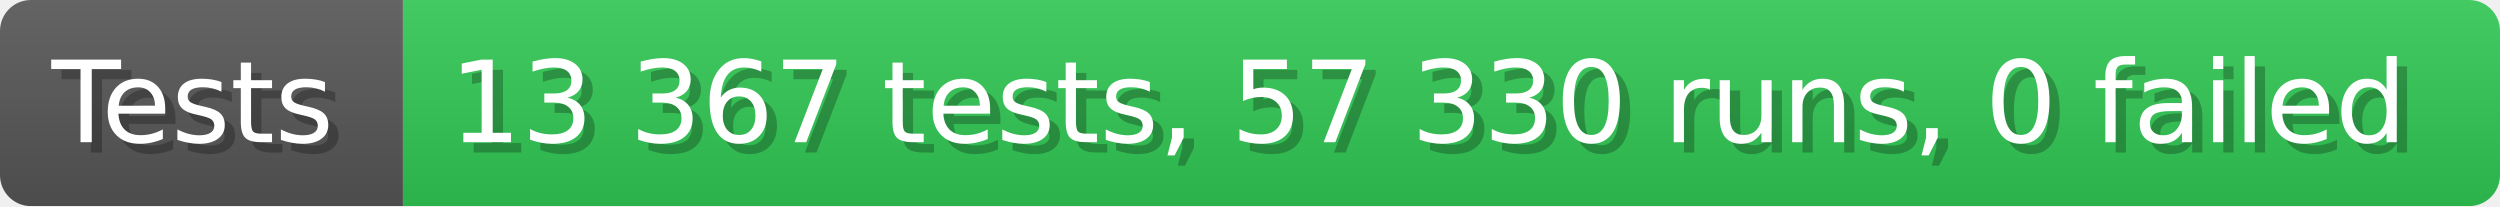
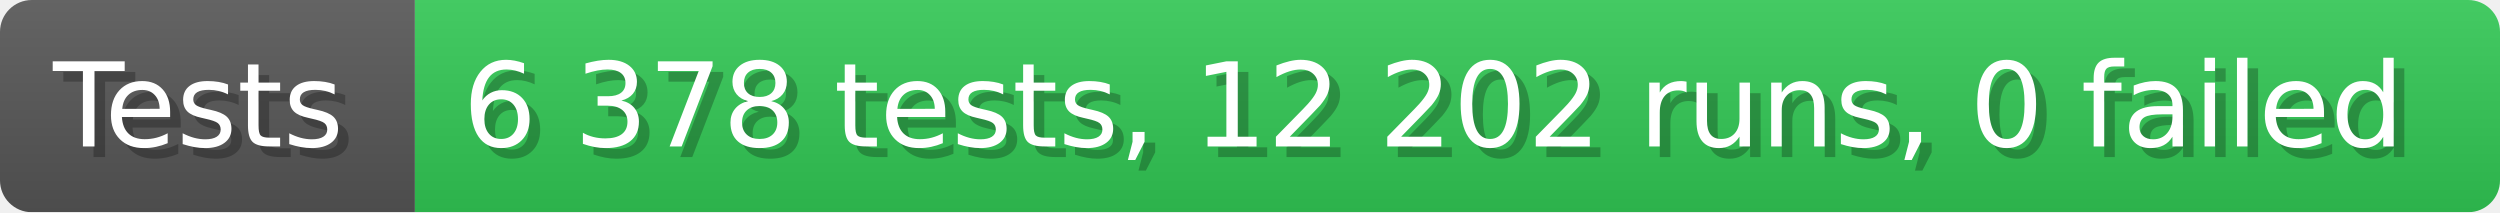
- <svg xmlns="http://www.w3.org/2000/svg" width="242.6" height="20" viewBox="0 0 2426 200" role="img" aria-label="Tests: 13 367 tests, 57 330 runs, 0 failed">
+ <svg xmlns="http://www.w3.org/2000/svg" width="235.6" height="20" viewBox="0 0 2356 200" role="img" aria-label="Tests: 6 378 tests, 12 202 runs, 0 failed">
  <linearGradient id="a" x2="0" y2="100%">
    <stop offset="0" stop-opacity=".1" stop-color="#EEE" />
    <stop offset="1" stop-opacity=".1" />
  </linearGradient>
  <mask id="m">
-     <rect width="2426" height="200" rx="30" fill="#FFF" />
+     <rect width="2356" height="200" rx="30" fill="#FFF" />
  </mask>
  <g mask="url(#m)">
    <rect width="391" height="200" fill="#555" />
-     <rect width="2035" height="200" fill="#31c653" x="391" />
-     <rect width="2426" height="200" fill="url(#a)" />
+     <rect width="1965" height="200" fill="#31c653" x="391" />
+     <rect width="2356" height="200" fill="url(#a)" />
  </g>
  <g aria-hidden="true" fill="#fff" text-anchor="start" font-family="Verdana,DejaVu Sans,sans-serif" font-size="110">
    <text x="60" y="148" textLength="291" fill="#000" opacity="0.25">Tests</text>
    <text x="50" y="138" textLength="291">Tests</text>
-     <text x="446" y="148" textLength="1935" fill="#000" opacity="0.25">13 367 tests, 57 330 runs, 0 failed</text>
-     <text x="436" y="138" textLength="1935">13 367 tests, 57 330 runs, 0 failed</text>
+     <text x="446" y="148" textLength="1865" fill="#000" opacity="0.25">6 378 tests, 12 202 runs, 0 failed</text>
+     <text x="436" y="138" textLength="1865">6 378 tests, 12 202 runs, 0 failed</text>
  </g>
</svg>
